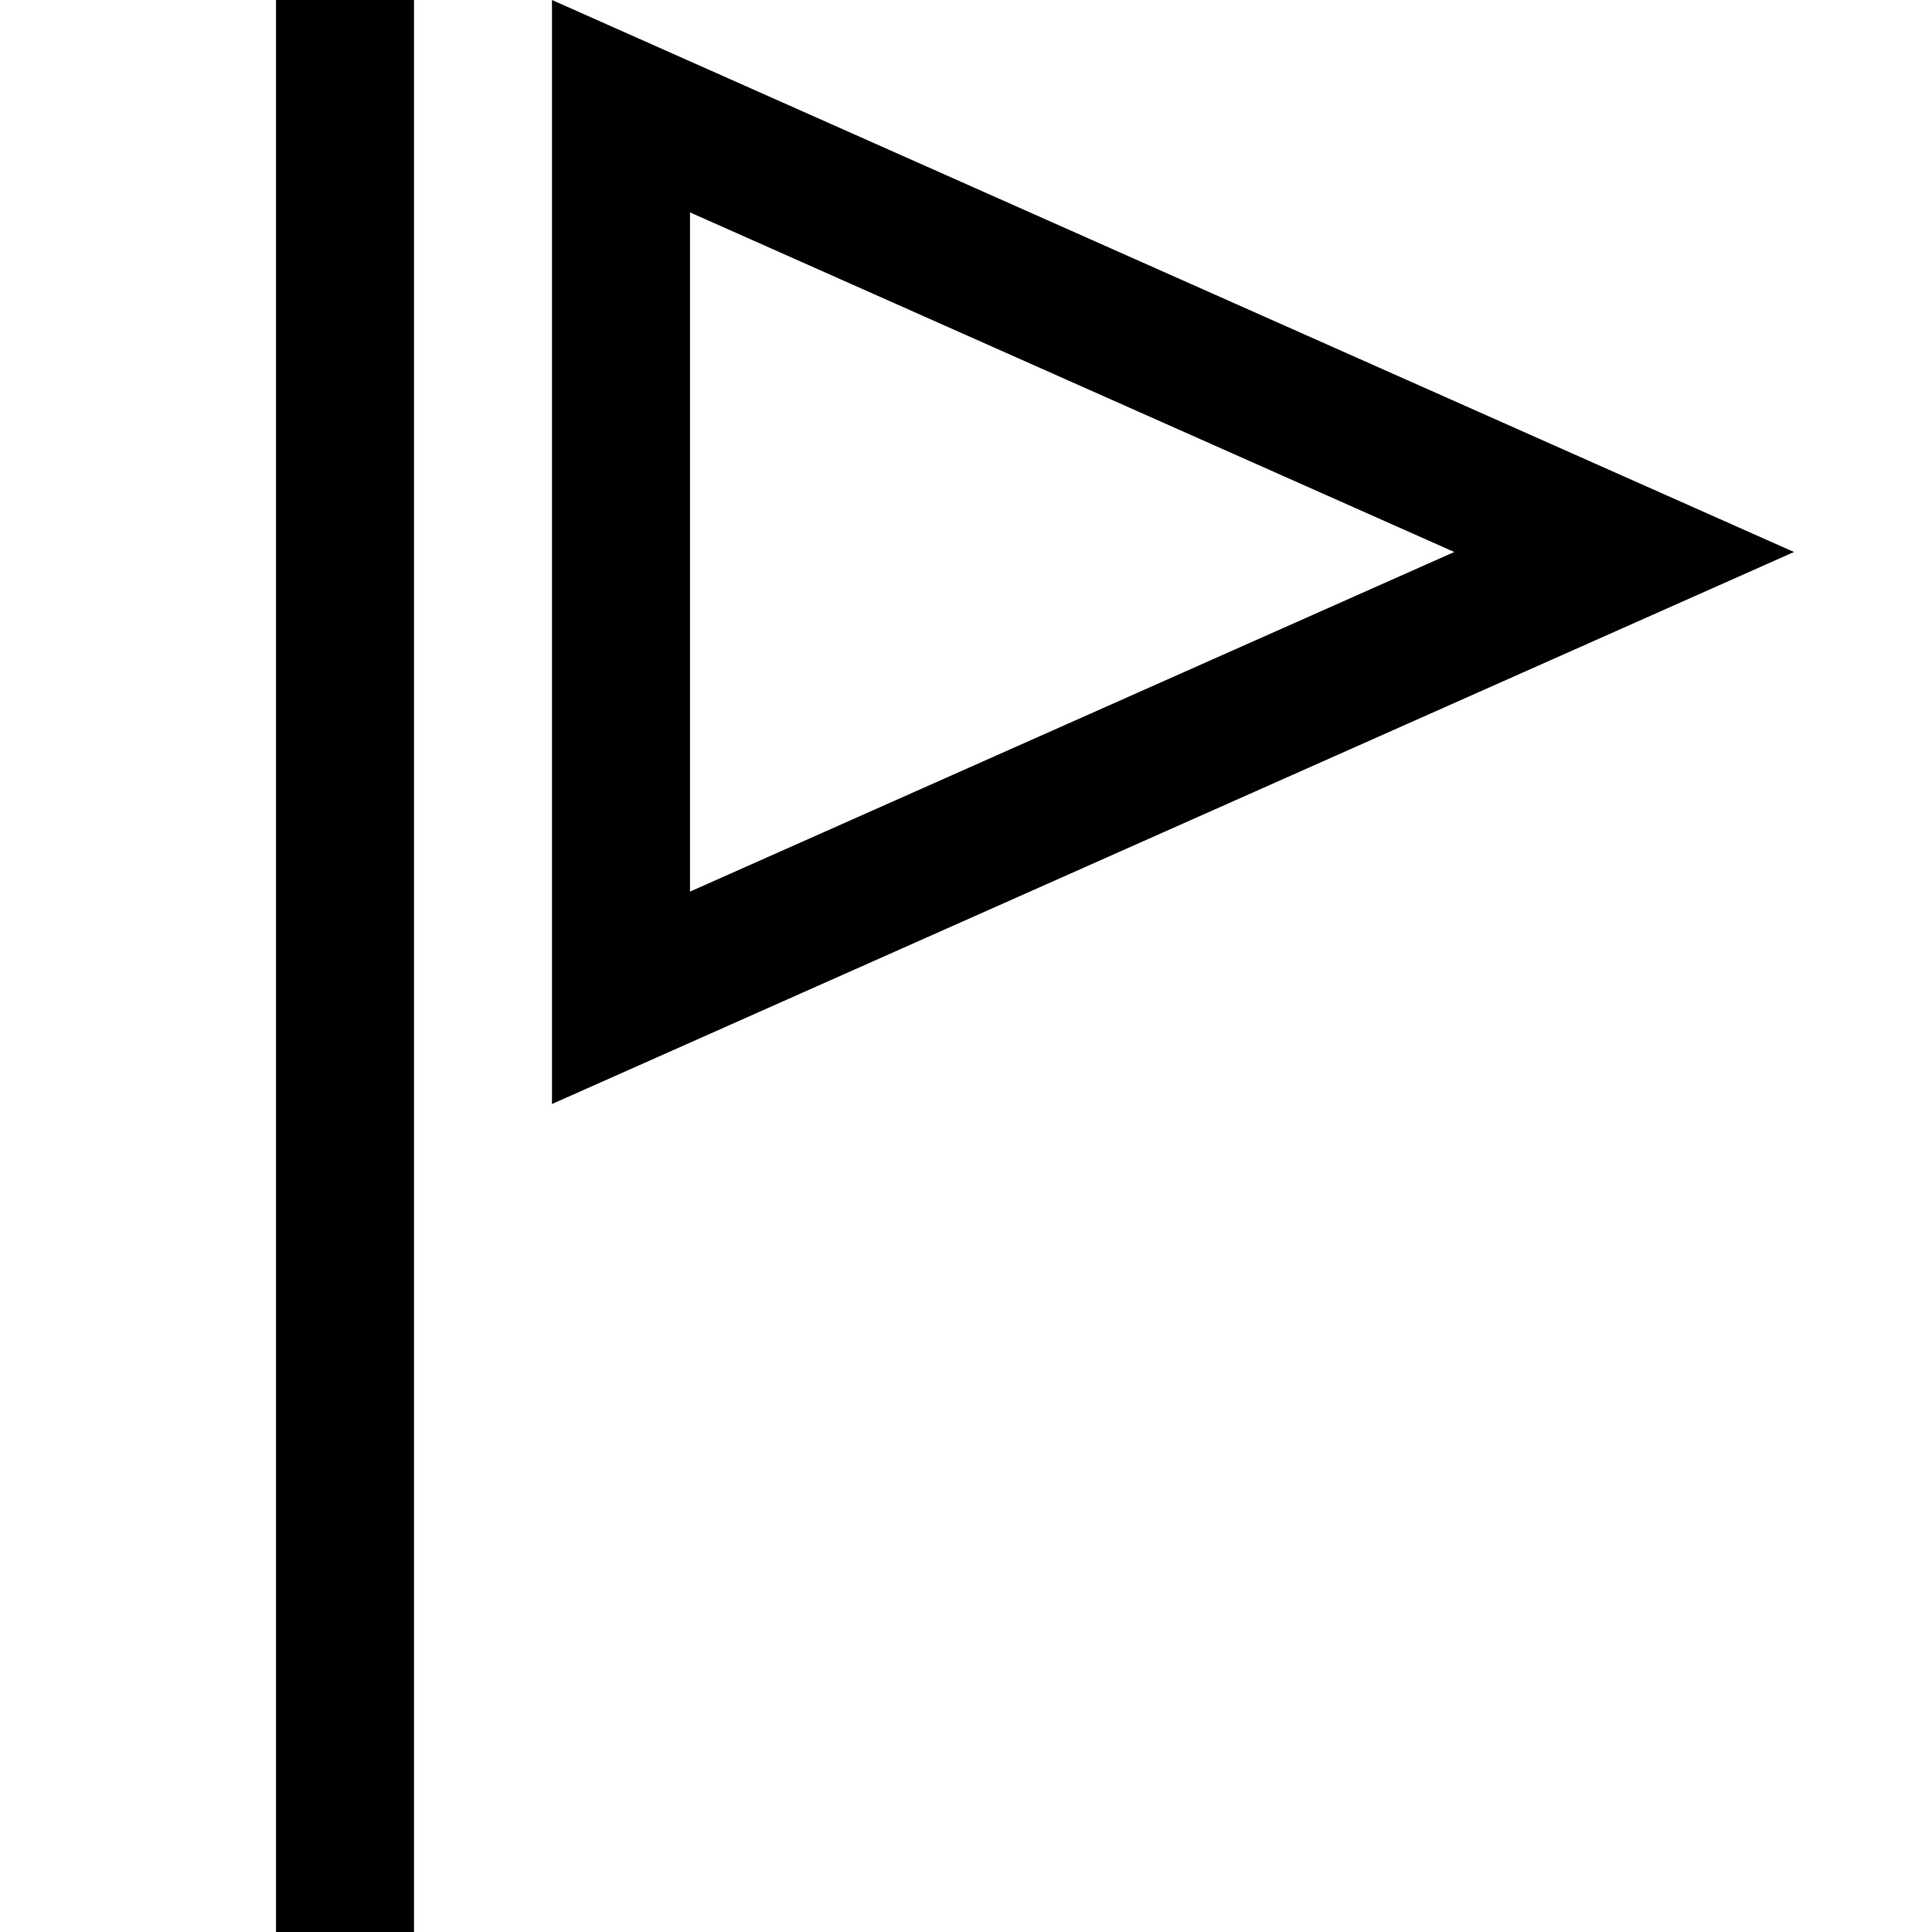
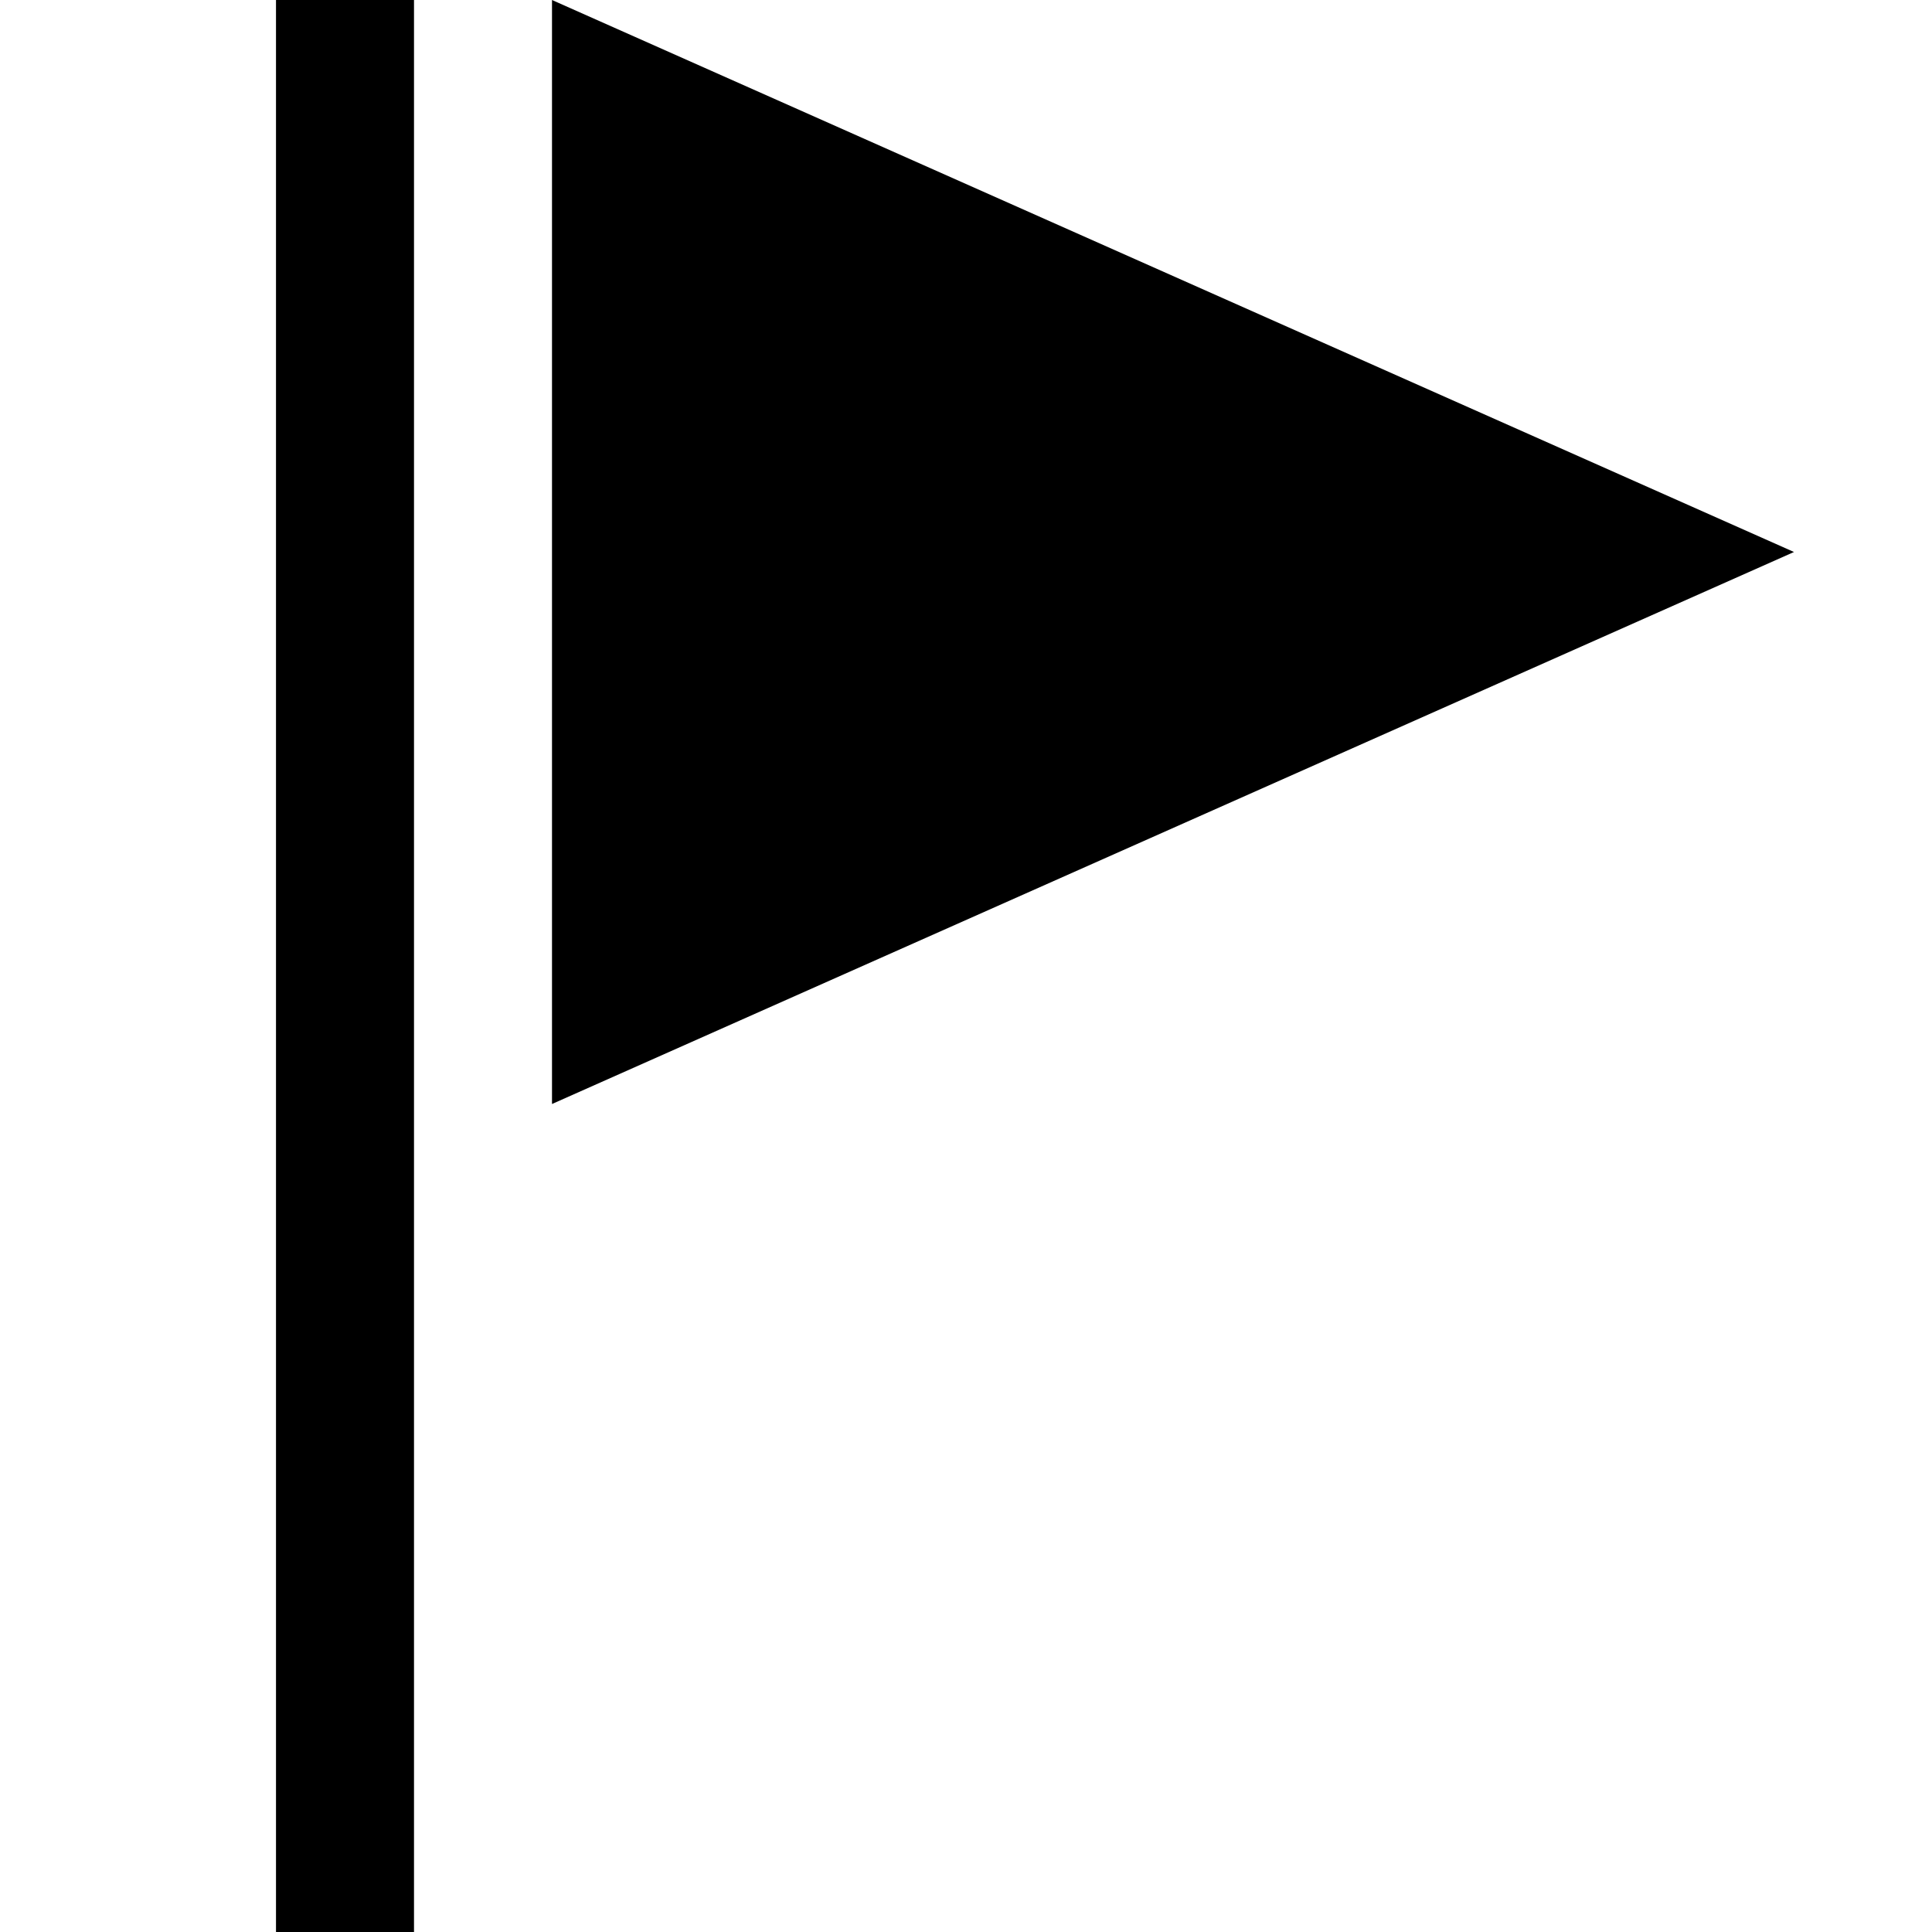
<svg xmlns="http://www.w3.org/2000/svg" viewBox="0 0 448 448" enable-background="new 0 0 448 448">
-   <path d="M64 0h32v448h-32v-448zm352 128l-288 128v-256l288 128zm-256 78.75l177.219-78.75-177.219-78.75v157.5z" />
+   <rect x="64" width="32" height="448" />
+   <path d="M128 0v256l288-128-288-128z" />
</svg>
